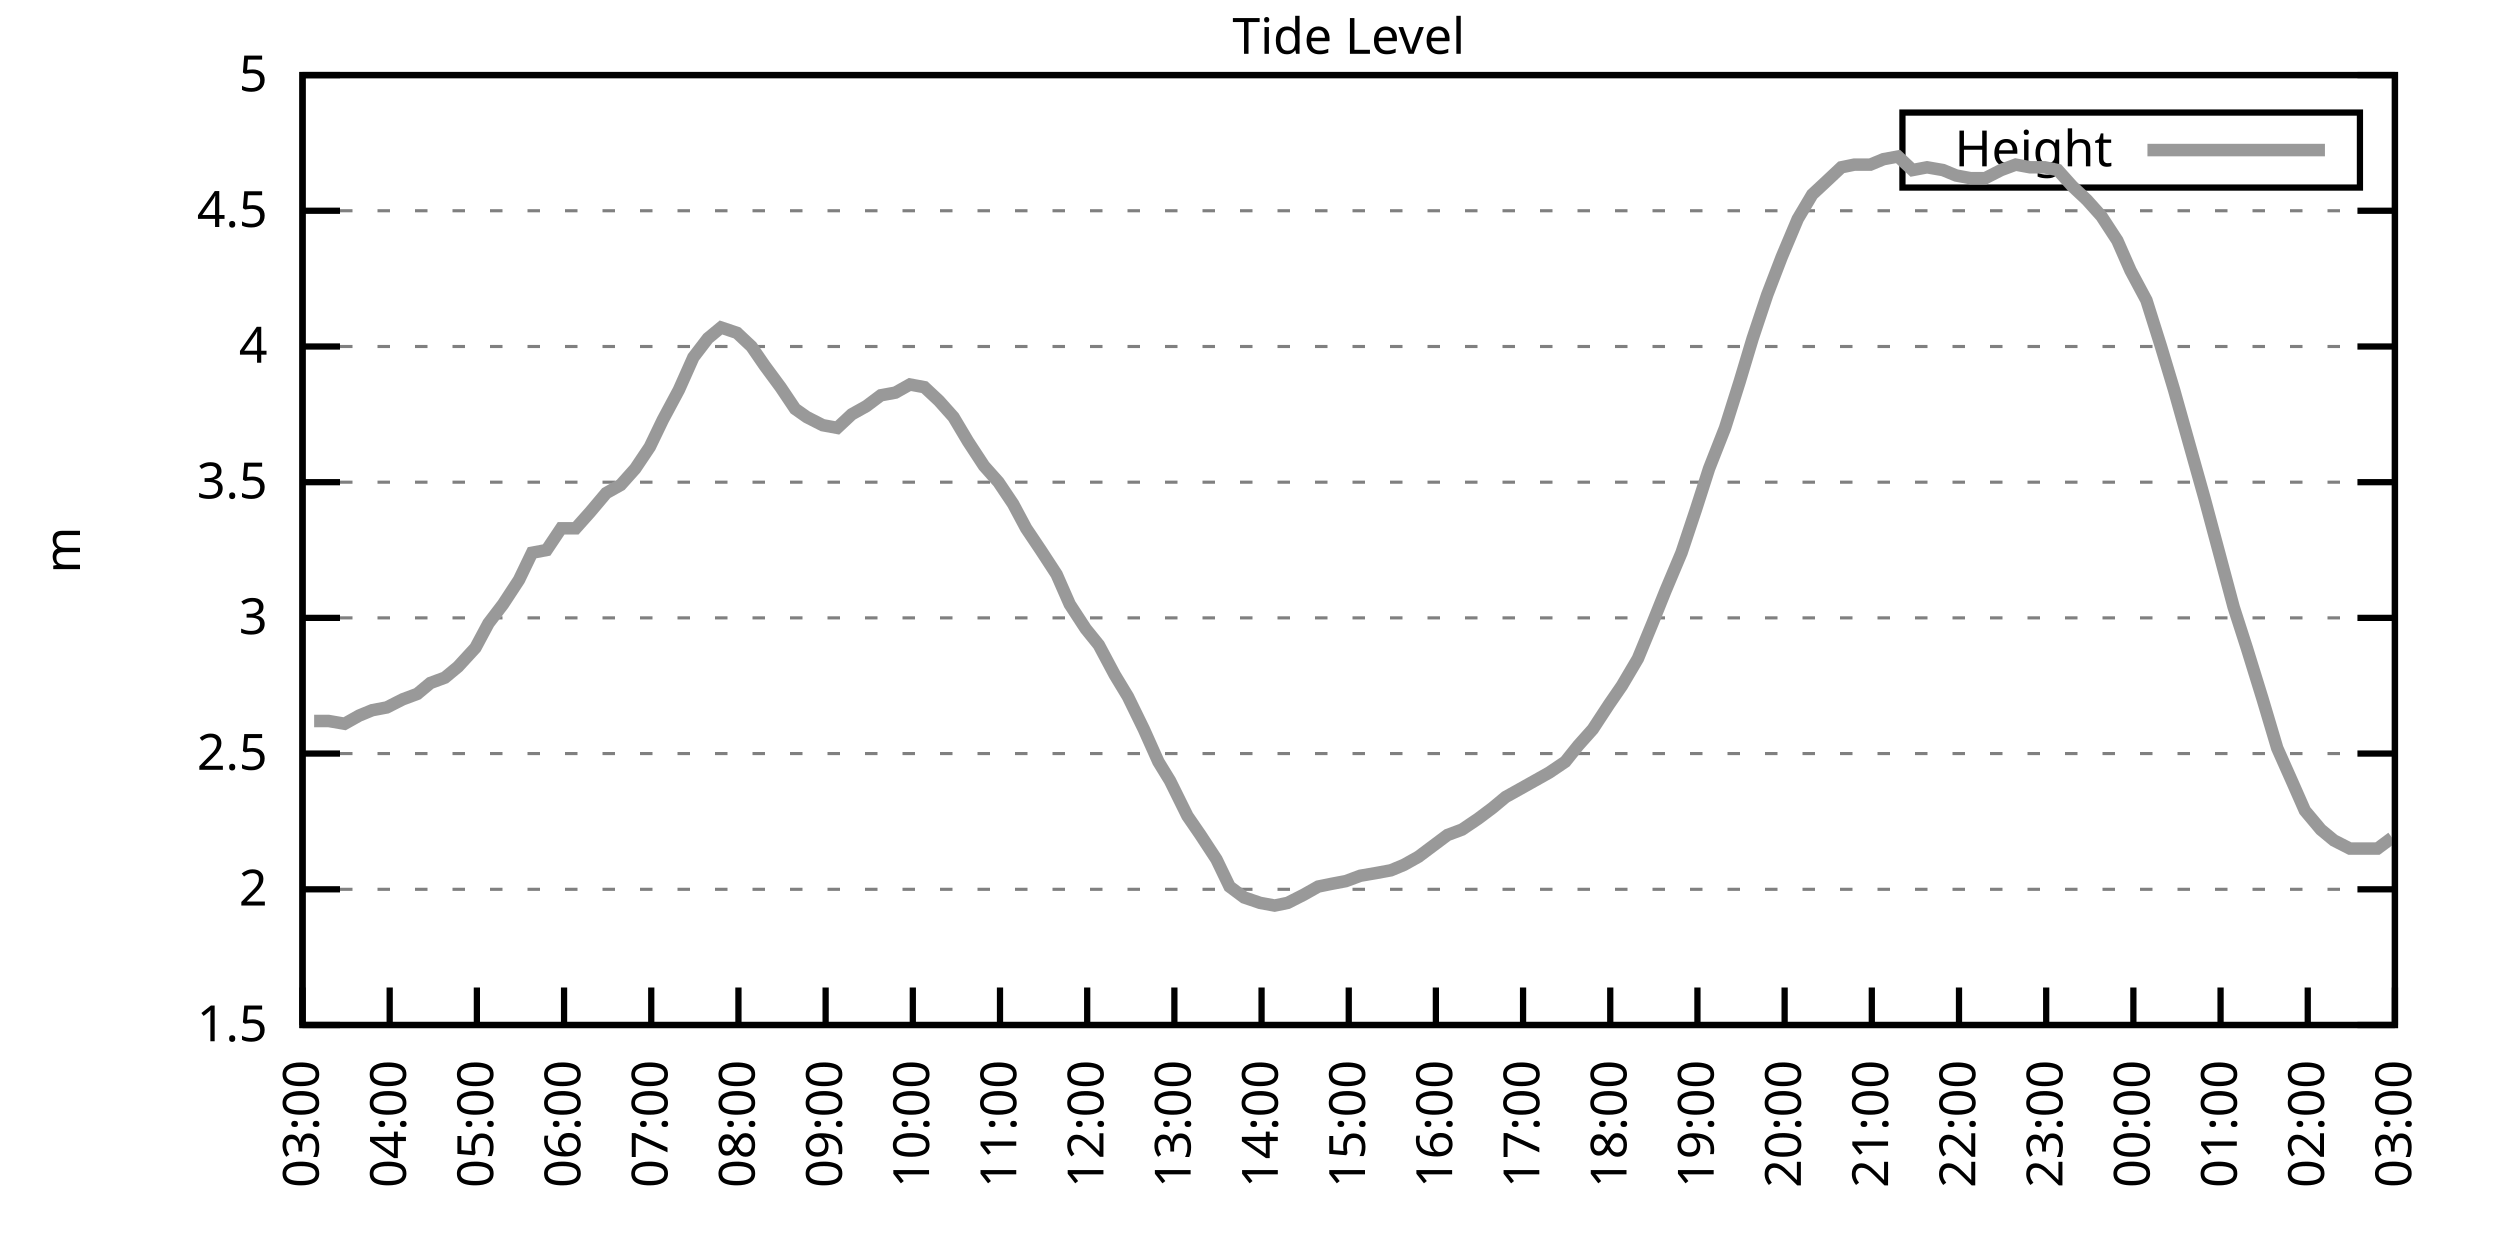
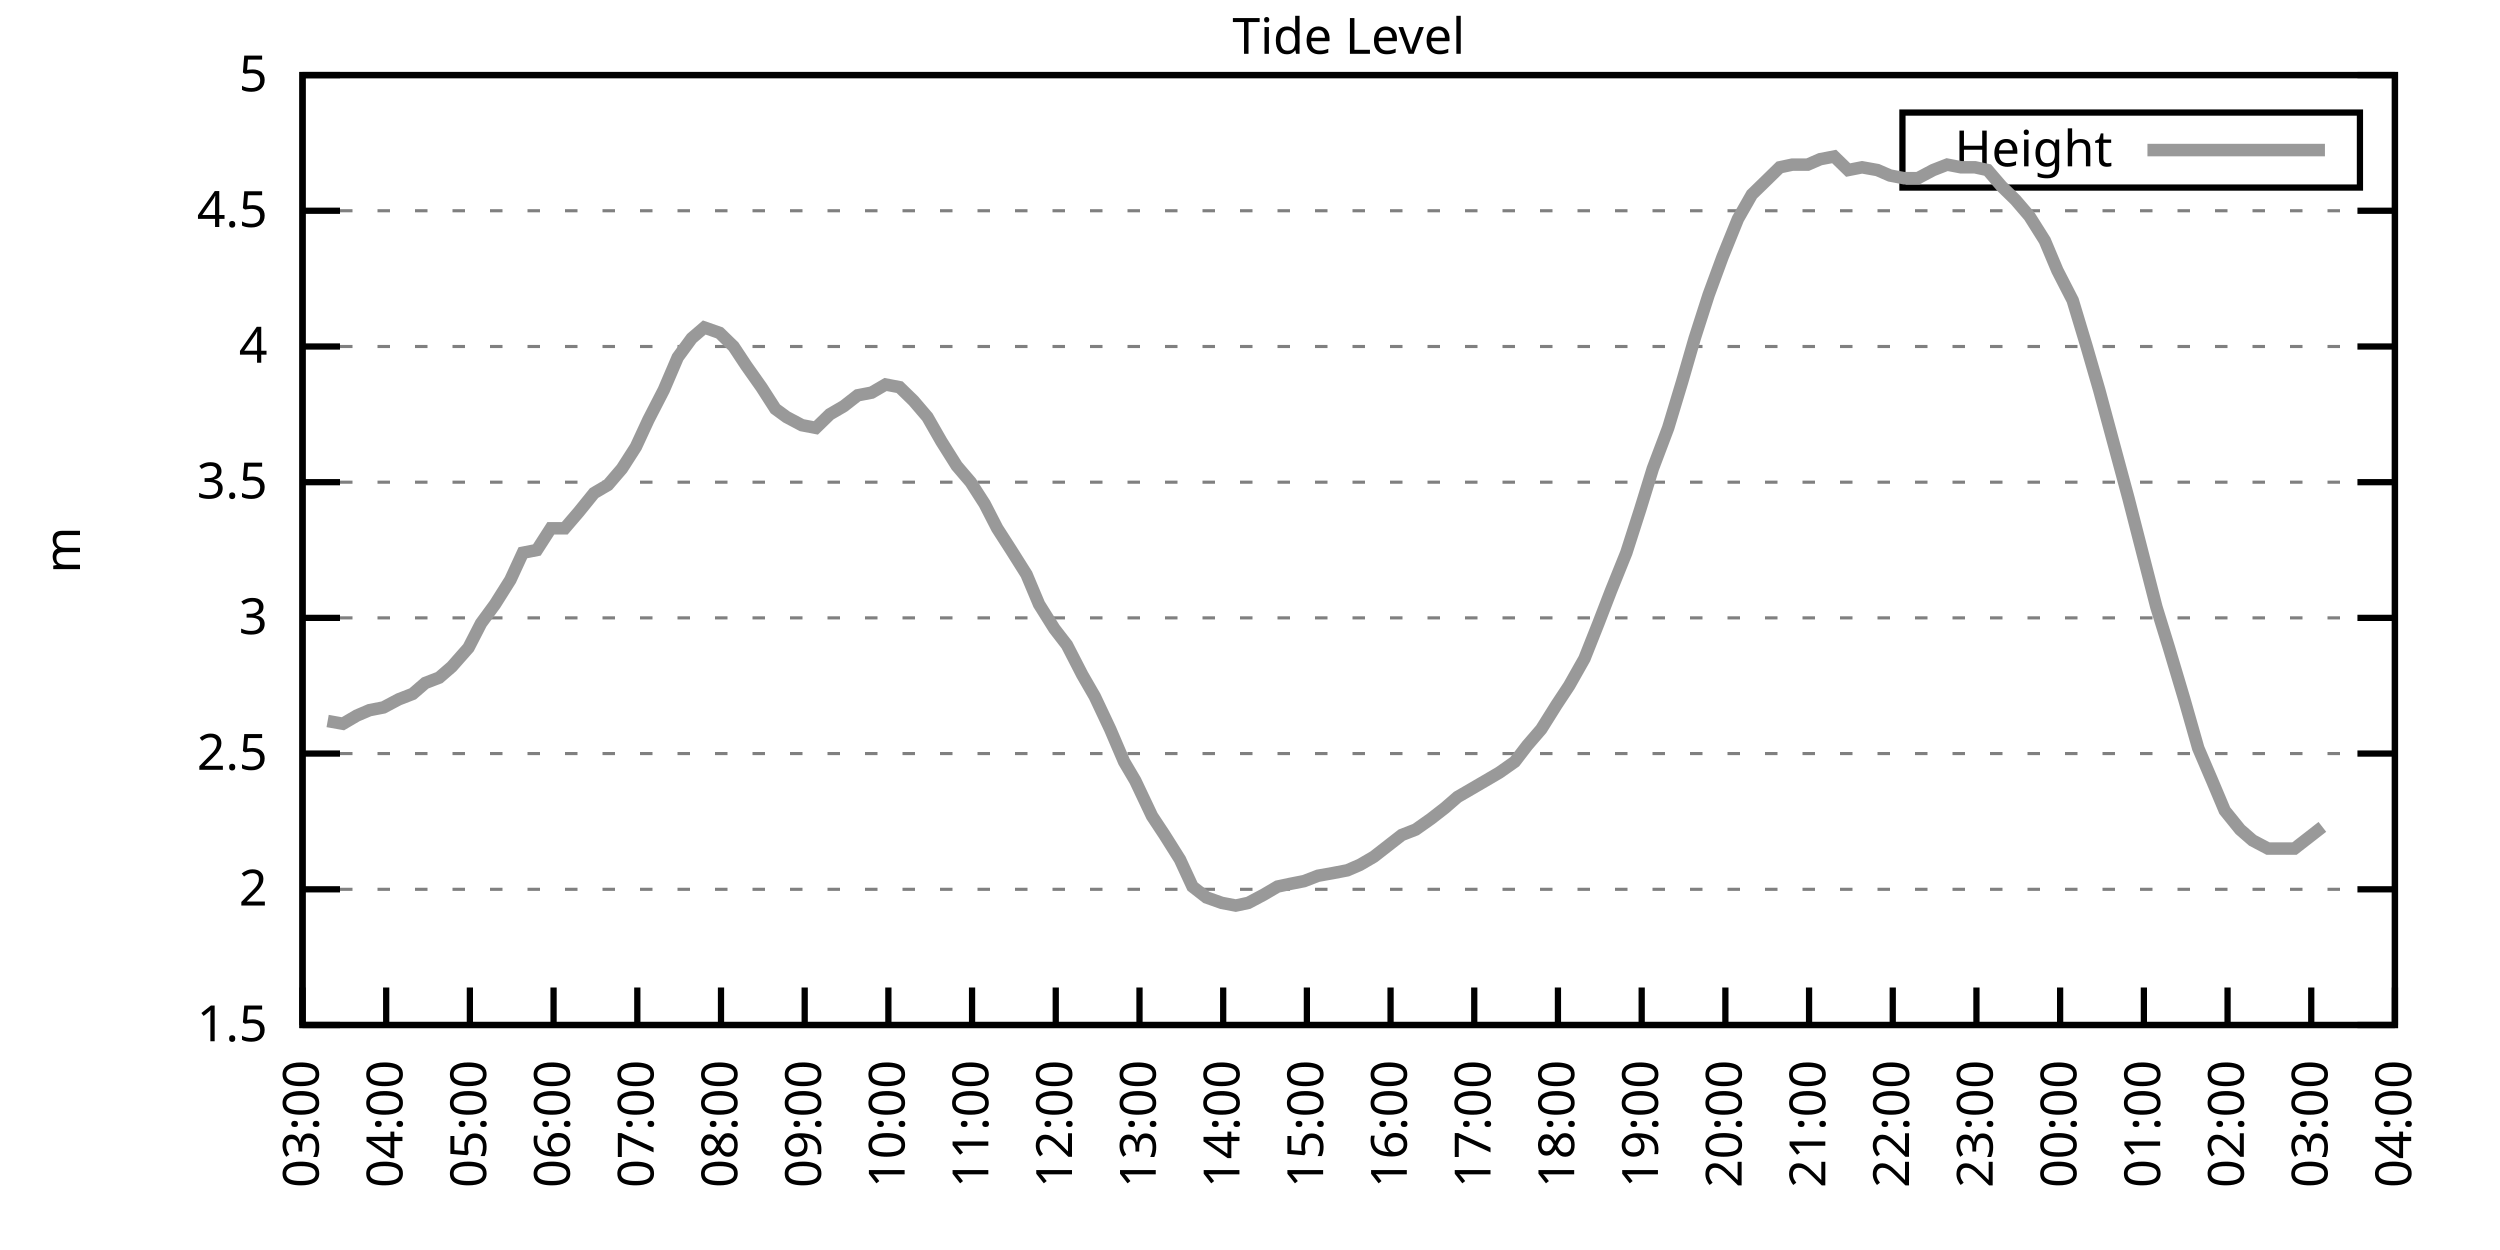
<svg xmlns="http://www.w3.org/2000/svg" xmlns:xlink="http://www.w3.org/1999/xlink" width="400" height="200" viewBox="0 0 400 200">
  <g id="gnuplot_canvas">
    <rect x="0" y="0" width="400" height="200" fill="none" />
    <defs>
      <circle id="gpDot" r="0.5" stroke-width="0.5" stroke="currentColor" />
      <path id="gpPt0" stroke-width="0.333" stroke="currentColor" d="M-1,0 h2 M0,-1 v2" />
      <path id="gpPt1" stroke-width="0.333" stroke="currentColor" d="M-1,-1 L1,1 M1,-1 L-1,1" />
      <path id="gpPt2" stroke-width="0.333" stroke="currentColor" d="M-1,0 L1,0 M0,-1 L0,1 M-1,-1 L1,1 M-1,1 L1,-1" />
      <rect id="gpPt3" stroke-width="0.333" stroke="currentColor" x="-1" y="-1" width="2" height="2" />
      <rect id="gpPt4" stroke-width="0.333" stroke="currentColor" fill="currentColor" x="-1" y="-1" width="2" height="2" />
      <circle id="gpPt5" stroke-width="0.333" stroke="currentColor" cx="0" cy="0" r="1" />
      <use xlink:href="#gpPt5" id="gpPt6" fill="currentColor" stroke="none" />
      <path id="gpPt7" stroke-width="0.333" stroke="currentColor" d="M0,-1.33 L-1.33,0.67 L1.33,0.67 z" />
      <use xlink:href="#gpPt7" id="gpPt8" fill="currentColor" stroke="none" />
      <use xlink:href="#gpPt7" id="gpPt9" stroke="currentColor" transform="rotate(180)" />
      <use xlink:href="#gpPt9" id="gpPt10" fill="currentColor" stroke="none" />
      <use xlink:href="#gpPt3" id="gpPt11" stroke="currentColor" transform="rotate(45)" />
      <use xlink:href="#gpPt11" id="gpPt12" fill="currentColor" stroke="none" />
      <path id="gpPt13" stroke-width="0.333" stroke="currentColor" d="M0,1.330 L1.265,0.411 L0.782,-1.067 L-0.782,-1.076 L-1.265,0.411 z" />
      <use xlink:href="#gpPt13" id="gpPt14" fill="currentColor" stroke="none" />
      <filter id="textbox" filterUnits="objectBoundingBox" x="0" y="0" height="1" width="1">
        <feFlood flood-color="white" flood-opacity="1" result="bgnd" />
        <feComposite in="SourceGraphic" in2="bgnd" operator="atop" />
      </filter>
      <filter id="greybox" filterUnits="objectBoundingBox" x="0" y="0" height="1" width="1">
        <feFlood flood-color="lightgrey" flood-opacity="1" result="grey" />
        <feComposite in="SourceGraphic" in2="grey" operator="atop" />
      </filter>
    </defs>
    <g fill="none" color="white" stroke="currentColor" stroke-width="1.00" stroke-linecap="butt" stroke-linejoin="miter">
</g>
    <g fill="none" color="black" stroke="currentColor" stroke-width="1.00" stroke-linecap="butt" stroke-linejoin="miter">
      <g stroke="none" shape-rendering="crispEdges">
        <polygon fill="rgb(255, 255, 255)" points="48.40,164.00 383.18,164.00 383.18,12.02 48.40,12.02 " />
      </g>
    </g>
    <g fill="none" color="black" stroke="currentColor" stroke-width="1.00" stroke-linecap="butt" stroke-linejoin="miter">
</g>
    <g fill="none" color="black" stroke="black" stroke-width="0.50" stroke-linecap="butt" stroke-linejoin="miter">
</g>
    <g fill="none" color="gray" stroke="currentColor" stroke-width="0.50" stroke-linecap="butt" stroke-linejoin="miter">
      <path stroke="gray" stroke-dasharray="2,4" class="gridline" d="M48.40,164.00 L383.19,164.00  " />
    </g>
    <g fill="none" color="gray" stroke="gray" stroke-width="1.00" stroke-linecap="butt" stroke-linejoin="miter">
</g>
    <g fill="none" color="black" stroke="currentColor" stroke-width="1.00" stroke-linecap="butt" stroke-linejoin="miter">
      <path stroke="black" d="M48.40,164.00 L54.40,164.00 M383.19,164.00 L377.19,164.00  " />
      <g transform="translate(42.80,166.60)" stroke="none" fill="black" font-family="Sans" font-size="8.00" text-anchor="end">
        <text>
          <tspan font-family="Sans"> 1.5</tspan>
        </text>
      </g>
    </g>
    <g fill="none" color="black" stroke="currentColor" stroke-width="1.00" stroke-linecap="butt" stroke-linejoin="miter">
</g>
    <g fill="none" color="black" stroke="black" stroke-width="0.50" stroke-linecap="butt" stroke-linejoin="miter">
</g>
    <g fill="none" color="gray" stroke="currentColor" stroke-width="0.50" stroke-linecap="butt" stroke-linejoin="miter">
      <path stroke="gray" stroke-dasharray="2,4" class="gridline" d="M48.40,142.29 L383.19,142.29  " />
    </g>
    <g fill="none" color="gray" stroke="gray" stroke-width="1.00" stroke-linecap="butt" stroke-linejoin="miter">
</g>
    <g fill="none" color="black" stroke="currentColor" stroke-width="1.00" stroke-linecap="butt" stroke-linejoin="miter">
      <path stroke="black" d="M48.40,142.29 L54.40,142.29 M383.19,142.29 L377.19,142.29  " />
      <g transform="translate(42.80,144.89)" stroke="none" fill="black" font-family="Sans" font-size="8.00" text-anchor="end">
        <text>
          <tspan font-family="Sans"> 2</tspan>
        </text>
      </g>
    </g>
    <g fill="none" color="black" stroke="currentColor" stroke-width="1.00" stroke-linecap="butt" stroke-linejoin="miter">
</g>
    <g fill="none" color="black" stroke="black" stroke-width="0.50" stroke-linecap="butt" stroke-linejoin="miter">
</g>
    <g fill="none" color="gray" stroke="currentColor" stroke-width="0.50" stroke-linecap="butt" stroke-linejoin="miter">
      <path stroke="gray" stroke-dasharray="2,4" class="gridline" d="M48.40,120.57 L383.19,120.57  " />
    </g>
    <g fill="none" color="gray" stroke="gray" stroke-width="1.00" stroke-linecap="butt" stroke-linejoin="miter">
</g>
    <g fill="none" color="black" stroke="currentColor" stroke-width="1.00" stroke-linecap="butt" stroke-linejoin="miter">
      <path stroke="black" d="M48.40,120.57 L54.40,120.57 M383.19,120.57 L377.19,120.57  " />
      <g transform="translate(42.80,123.17)" stroke="none" fill="black" font-family="Sans" font-size="8.00" text-anchor="end">
        <text>
          <tspan font-family="Sans"> 2.5</tspan>
        </text>
      </g>
    </g>
    <g fill="none" color="black" stroke="currentColor" stroke-width="1.00" stroke-linecap="butt" stroke-linejoin="miter">
</g>
    <g fill="none" color="black" stroke="black" stroke-width="0.50" stroke-linecap="butt" stroke-linejoin="miter">
</g>
    <g fill="none" color="gray" stroke="currentColor" stroke-width="0.50" stroke-linecap="butt" stroke-linejoin="miter">
      <path stroke="gray" stroke-dasharray="2,4" class="gridline" d="M48.40,98.86 L383.19,98.86  " />
    </g>
    <g fill="none" color="gray" stroke="gray" stroke-width="1.00" stroke-linecap="butt" stroke-linejoin="miter">
</g>
    <g fill="none" color="black" stroke="currentColor" stroke-width="1.00" stroke-linecap="butt" stroke-linejoin="miter">
      <path stroke="black" d="M48.40,98.86 L54.40,98.86 M383.19,98.86 L377.19,98.86  " />
      <g transform="translate(42.80,101.46)" stroke="none" fill="black" font-family="Sans" font-size="8.00" text-anchor="end">
        <text>
          <tspan font-family="Sans"> 3</tspan>
        </text>
      </g>
    </g>
    <g fill="none" color="black" stroke="currentColor" stroke-width="1.00" stroke-linecap="butt" stroke-linejoin="miter">
</g>
    <g fill="none" color="black" stroke="black" stroke-width="0.50" stroke-linecap="butt" stroke-linejoin="miter">
</g>
    <g fill="none" color="gray" stroke="currentColor" stroke-width="0.50" stroke-linecap="butt" stroke-linejoin="miter">
      <path stroke="gray" stroke-dasharray="2,4" class="gridline" d="M48.40,77.15 L383.19,77.15  " />
    </g>
    <g fill="none" color="gray" stroke="gray" stroke-width="1.00" stroke-linecap="butt" stroke-linejoin="miter">
</g>
    <g fill="none" color="black" stroke="currentColor" stroke-width="1.00" stroke-linecap="butt" stroke-linejoin="miter">
      <path stroke="black" d="M48.40,77.15 L54.40,77.15 M383.19,77.15 L377.19,77.15  " />
      <g transform="translate(42.80,79.75)" stroke="none" fill="black" font-family="Sans" font-size="8.00" text-anchor="end">
        <text>
          <tspan font-family="Sans"> 3.5</tspan>
        </text>
      </g>
    </g>
    <g fill="none" color="black" stroke="currentColor" stroke-width="1.00" stroke-linecap="butt" stroke-linejoin="miter">
</g>
    <g fill="none" color="black" stroke="black" stroke-width="0.50" stroke-linecap="butt" stroke-linejoin="miter">
</g>
    <g fill="none" color="gray" stroke="currentColor" stroke-width="0.50" stroke-linecap="butt" stroke-linejoin="miter">
      <path stroke="gray" stroke-dasharray="2,4" class="gridline" d="M48.40,55.44 L383.19,55.44  " />
    </g>
    <g fill="none" color="gray" stroke="gray" stroke-width="1.00" stroke-linecap="butt" stroke-linejoin="miter">
</g>
    <g fill="none" color="black" stroke="currentColor" stroke-width="1.00" stroke-linecap="butt" stroke-linejoin="miter">
      <path stroke="black" d="M48.40,55.44 L54.40,55.44 M383.19,55.44 L377.19,55.44  " />
      <g transform="translate(42.80,58.04)" stroke="none" fill="black" font-family="Sans" font-size="8.00" text-anchor="end">
        <text>
          <tspan font-family="Sans"> 4</tspan>
        </text>
      </g>
    </g>
    <g fill="none" color="black" stroke="currentColor" stroke-width="1.00" stroke-linecap="butt" stroke-linejoin="miter">
</g>
    <g fill="none" color="black" stroke="black" stroke-width="0.50" stroke-linecap="butt" stroke-linejoin="miter">
</g>
    <g fill="none" color="gray" stroke="currentColor" stroke-width="0.50" stroke-linecap="butt" stroke-linejoin="miter">
      <path stroke="gray" stroke-dasharray="2,4" class="gridline" d="M48.40,33.72 L383.19,33.72  " />
    </g>
    <g fill="none" color="gray" stroke="gray" stroke-width="1.00" stroke-linecap="butt" stroke-linejoin="miter">
</g>
    <g fill="none" color="black" stroke="currentColor" stroke-width="1.00" stroke-linecap="butt" stroke-linejoin="miter">
      <path stroke="black" d="M48.40,33.72 L54.40,33.72 M383.19,33.72 L377.19,33.72  " />
      <g transform="translate(42.80,36.32)" stroke="none" fill="black" font-family="Sans" font-size="8.00" text-anchor="end">
        <text>
          <tspan font-family="Sans"> 4.5</tspan>
        </text>
      </g>
    </g>
    <g fill="none" color="black" stroke="currentColor" stroke-width="1.00" stroke-linecap="butt" stroke-linejoin="miter">
</g>
    <g fill="none" color="black" stroke="black" stroke-width="0.50" stroke-linecap="butt" stroke-linejoin="miter">
</g>
    <g fill="none" color="gray" stroke="currentColor" stroke-width="0.50" stroke-linecap="butt" stroke-linejoin="miter">
      <path stroke="gray" stroke-dasharray="2,4" class="gridline" d="M48.40,12.01 L383.19,12.01  " />
    </g>
    <g fill="none" color="gray" stroke="gray" stroke-width="1.00" stroke-linecap="butt" stroke-linejoin="miter">
</g>
    <g fill="none" color="black" stroke="currentColor" stroke-width="1.00" stroke-linecap="butt" stroke-linejoin="miter">
      <path stroke="black" d="M48.40,12.01 L54.40,12.01 M383.19,12.01 L377.19,12.01  " />
      <g transform="translate(42.80,14.61)" stroke="none" fill="black" font-family="Sans" font-size="8.00" text-anchor="end">
        <text>
          <tspan font-family="Sans"> 5</tspan>
        </text>
      </g>
    </g>
    <g fill="none" color="black" stroke="currentColor" stroke-width="1.00" stroke-linecap="butt" stroke-linejoin="miter">
      <path stroke="black" d="M48.40,164.00 L48.40,158.00  " />
      <g transform="translate(51.00,169.60) rotate(270.00)" stroke="none" fill="black" font-family="Sans" font-size="8.00" text-anchor="end">
        <text>
          <tspan font-family="Sans">03:00</tspan>
        </text>
      </g>
    </g>
    <g fill="none" color="black" stroke="currentColor" stroke-width="1.00" stroke-linecap="butt" stroke-linejoin="miter">
-       <path stroke="black" d="M62.35,164.00 L62.35,158.00  " />
-       <g transform="translate(64.95,169.60) rotate(270.00)" stroke="none" fill="black" font-family="Sans" font-size="8.00" text-anchor="end">
+       <path stroke="black" d="M61.79,164.00 L61.79,158.00  " />
+       <g transform="translate(64.39,169.60) rotate(270.00)" stroke="none" fill="black" font-family="Sans" font-size="8.00" text-anchor="end">
        <text>
          <tspan font-family="Sans">04:00</tspan>
        </text>
      </g>
    </g>
    <g fill="none" color="black" stroke="currentColor" stroke-width="1.00" stroke-linecap="butt" stroke-linejoin="miter">
-       <path stroke="black" d="M76.30,164.00 L76.30,158.00  " />
-       <g transform="translate(78.90,169.60) rotate(270.00)" stroke="none" fill="black" font-family="Sans" font-size="8.00" text-anchor="end">
+       <path stroke="black" d="M75.18,164.00 L75.18,158.00  " />
+       <g transform="translate(77.78,169.60) rotate(270.00)" stroke="none" fill="black" font-family="Sans" font-size="8.00" text-anchor="end">
        <text>
          <tspan font-family="Sans">05:00</tspan>
        </text>
      </g>
    </g>
    <g fill="none" color="black" stroke="currentColor" stroke-width="1.00" stroke-linecap="butt" stroke-linejoin="miter">
-       <path stroke="black" d="M90.25,164.00 L90.25,158.00  " />
-       <g transform="translate(92.85,169.60) rotate(270.00)" stroke="none" fill="black" font-family="Sans" font-size="8.00" text-anchor="end">
+       <path stroke="black" d="M88.57,164.00 L88.57,158.00  " />
+       <g transform="translate(91.17,169.60) rotate(270.00)" stroke="none" fill="black" font-family="Sans" font-size="8.00" text-anchor="end">
        <text>
          <tspan font-family="Sans">06:00</tspan>
        </text>
      </g>
    </g>
    <g fill="none" color="black" stroke="currentColor" stroke-width="1.00" stroke-linecap="butt" stroke-linejoin="miter">
-       <path stroke="black" d="M104.20,164.00 L104.20,158.00  " />
-       <g transform="translate(106.80,169.60) rotate(270.00)" stroke="none" fill="black" font-family="Sans" font-size="8.00" text-anchor="end">
+       <path stroke="black" d="M101.97,164.00 L101.97,158.00  " />
+       <g transform="translate(104.57,169.60) rotate(270.00)" stroke="none" fill="black" font-family="Sans" font-size="8.00" text-anchor="end">
        <text>
          <tspan font-family="Sans">07:00</tspan>
        </text>
      </g>
    </g>
    <g fill="none" color="black" stroke="currentColor" stroke-width="1.00" stroke-linecap="butt" stroke-linejoin="miter">
-       <path stroke="black" d="M118.15,164.00 L118.15,158.00  " />
-       <g transform="translate(120.75,169.60) rotate(270.00)" stroke="none" fill="black" font-family="Sans" font-size="8.00" text-anchor="end">
+       <path stroke="black" d="M115.36,164.00 L115.36,158.00  " />
+       <g transform="translate(117.96,169.60) rotate(270.00)" stroke="none" fill="black" font-family="Sans" font-size="8.00" text-anchor="end">
        <text>
          <tspan font-family="Sans">08:00</tspan>
        </text>
      </g>
    </g>
    <g fill="none" color="black" stroke="currentColor" stroke-width="1.00" stroke-linecap="butt" stroke-linejoin="miter">
-       <path stroke="black" d="M132.10,164.00 L132.10,158.00  " />
-       <g transform="translate(134.70,169.60) rotate(270.00)" stroke="none" fill="black" font-family="Sans" font-size="8.00" text-anchor="end">
+       <path stroke="black" d="M128.75,164.00 L128.75,158.00  " />
+       <g transform="translate(131.35,169.60) rotate(270.00)" stroke="none" fill="black" font-family="Sans" font-size="8.00" text-anchor="end">
        <text>
          <tspan font-family="Sans">09:00</tspan>
        </text>
      </g>
    </g>
    <g fill="none" color="black" stroke="currentColor" stroke-width="1.00" stroke-linecap="butt" stroke-linejoin="miter">
-       <path stroke="black" d="M146.05,164.00 L146.05,158.00  " />
-       <g transform="translate(148.65,169.60) rotate(270.00)" stroke="none" fill="black" font-family="Sans" font-size="8.00" text-anchor="end">
+       <path stroke="black" d="M142.14,164.00 L142.14,158.00  " />
+       <g transform="translate(144.74,169.60) rotate(270.00)" stroke="none" fill="black" font-family="Sans" font-size="8.00" text-anchor="end">
        <text>
          <tspan font-family="Sans">10:00</tspan>
        </text>
      </g>
    </g>
    <g fill="none" color="black" stroke="currentColor" stroke-width="1.00" stroke-linecap="butt" stroke-linejoin="miter">
-       <path stroke="black" d="M160.00,164.00 L160.00,158.00  " />
-       <g transform="translate(162.60,169.60) rotate(270.00)" stroke="none" fill="black" font-family="Sans" font-size="8.00" text-anchor="end">
+       <path stroke="black" d="M155.53,164.00 L155.53,158.00  " />
+       <g transform="translate(158.13,169.60) rotate(270.00)" stroke="none" fill="black" font-family="Sans" font-size="8.00" text-anchor="end">
        <text>
          <tspan font-family="Sans">11:00</tspan>
        </text>
      </g>
    </g>
    <g fill="none" color="black" stroke="currentColor" stroke-width="1.00" stroke-linecap="butt" stroke-linejoin="miter">
-       <path stroke="black" d="M173.95,164.00 L173.95,158.00  " />
-       <g transform="translate(176.55,169.60) rotate(270.00)" stroke="none" fill="black" font-family="Sans" font-size="8.00" text-anchor="end">
+       <path stroke="black" d="M168.92,164.00 L168.92,158.00  " />
+       <g transform="translate(171.52,169.60) rotate(270.00)" stroke="none" fill="black" font-family="Sans" font-size="8.00" text-anchor="end">
        <text>
          <tspan font-family="Sans">12:00</tspan>
        </text>
      </g>
    </g>
    <g fill="none" color="black" stroke="currentColor" stroke-width="1.00" stroke-linecap="butt" stroke-linejoin="miter">
-       <path stroke="black" d="M187.90,164.00 L187.90,158.00  " />
-       <g transform="translate(190.50,169.60) rotate(270.00)" stroke="none" fill="black" font-family="Sans" font-size="8.00" text-anchor="end">
+       <path stroke="black" d="M182.32,164.00 L182.32,158.00  " />
+       <g transform="translate(184.92,169.60) rotate(270.00)" stroke="none" fill="black" font-family="Sans" font-size="8.00" text-anchor="end">
        <text>
          <tspan font-family="Sans">13:00</tspan>
        </text>
      </g>
    </g>
    <g fill="none" color="black" stroke="currentColor" stroke-width="1.00" stroke-linecap="butt" stroke-linejoin="miter">
-       <path stroke="black" d="M201.85,164.00 L201.85,158.00  " />
-       <g transform="translate(204.45,169.60) rotate(270.00)" stroke="none" fill="black" font-family="Sans" font-size="8.00" text-anchor="end">
+       <path stroke="black" d="M195.71,164.00 L195.71,158.00  " />
+       <g transform="translate(198.31,169.60) rotate(270.00)" stroke="none" fill="black" font-family="Sans" font-size="8.00" text-anchor="end">
        <text>
          <tspan font-family="Sans">14:00</tspan>
        </text>
      </g>
    </g>
    <g fill="none" color="black" stroke="currentColor" stroke-width="1.00" stroke-linecap="butt" stroke-linejoin="miter">
-       <path stroke="black" d="M215.80,164.00 L215.80,158.00  " />
-       <g transform="translate(218.40,169.60) rotate(270.00)" stroke="none" fill="black" font-family="Sans" font-size="8.00" text-anchor="end">
+       <path stroke="black" d="M209.10,164.00 L209.10,158.00  " />
+       <g transform="translate(211.70,169.60) rotate(270.00)" stroke="none" fill="black" font-family="Sans" font-size="8.00" text-anchor="end">
        <text>
          <tspan font-family="Sans">15:00</tspan>
        </text>
      </g>
    </g>
    <g fill="none" color="black" stroke="currentColor" stroke-width="1.00" stroke-linecap="butt" stroke-linejoin="miter">
-       <path stroke="black" d="M229.74,164.00 L229.74,158.00  " />
-       <g transform="translate(232.34,169.60) rotate(270.00)" stroke="none" fill="black" font-family="Sans" font-size="8.00" text-anchor="end">
+       <path stroke="black" d="M222.49,164.00 L222.49,158.00  " />
+       <g transform="translate(225.09,169.60) rotate(270.00)" stroke="none" fill="black" font-family="Sans" font-size="8.00" text-anchor="end">
        <text>
          <tspan font-family="Sans">16:00</tspan>
        </text>
      </g>
    </g>
    <g fill="none" color="black" stroke="currentColor" stroke-width="1.00" stroke-linecap="butt" stroke-linejoin="miter">
-       <path stroke="black" d="M243.69,164.00 L243.69,158.00  " />
-       <g transform="translate(246.29,169.60) rotate(270.00)" stroke="none" fill="black" font-family="Sans" font-size="8.00" text-anchor="end">
+       <path stroke="black" d="M235.88,164.00 L235.88,158.00  " />
+       <g transform="translate(238.48,169.60) rotate(270.00)" stroke="none" fill="black" font-family="Sans" font-size="8.00" text-anchor="end">
        <text>
          <tspan font-family="Sans">17:00</tspan>
        </text>
      </g>
    </g>
    <g fill="none" color="black" stroke="currentColor" stroke-width="1.00" stroke-linecap="butt" stroke-linejoin="miter">
-       <path stroke="black" d="M257.64,164.00 L257.64,158.00  " />
-       <g transform="translate(260.24,169.60) rotate(270.00)" stroke="none" fill="black" font-family="Sans" font-size="8.00" text-anchor="end">
+       <path stroke="black" d="M249.27,164.00 L249.27,158.00  " />
+       <g transform="translate(251.87,169.60) rotate(270.00)" stroke="none" fill="black" font-family="Sans" font-size="8.00" text-anchor="end">
        <text>
          <tspan font-family="Sans">18:00</tspan>
        </text>
      </g>
    </g>
    <g fill="none" color="black" stroke="currentColor" stroke-width="1.00" stroke-linecap="butt" stroke-linejoin="miter">
-       <path stroke="black" d="M271.59,164.00 L271.59,158.00  " />
-       <g transform="translate(274.19,169.60) rotate(270.00)" stroke="none" fill="black" font-family="Sans" font-size="8.00" text-anchor="end">
+       <path stroke="black" d="M262.67,164.00 L262.67,158.00  " />
+       <g transform="translate(265.27,169.60) rotate(270.00)" stroke="none" fill="black" font-family="Sans" font-size="8.00" text-anchor="end">
        <text>
          <tspan font-family="Sans">19:00</tspan>
        </text>
      </g>
    </g>
    <g fill="none" color="black" stroke="currentColor" stroke-width="1.00" stroke-linecap="butt" stroke-linejoin="miter">
-       <path stroke="black" d="M285.54,164.00 L285.54,158.00  " />
-       <g transform="translate(288.14,169.60) rotate(270.00)" stroke="none" fill="black" font-family="Sans" font-size="8.00" text-anchor="end">
+       <path stroke="black" d="M276.06,164.00 L276.06,158.00  " />
+       <g transform="translate(278.66,169.60) rotate(270.00)" stroke="none" fill="black" font-family="Sans" font-size="8.00" text-anchor="end">
        <text>
          <tspan font-family="Sans">20:00</tspan>
        </text>
      </g>
    </g>
    <g fill="none" color="black" stroke="currentColor" stroke-width="1.00" stroke-linecap="butt" stroke-linejoin="miter">
-       <path stroke="black" d="M299.49,164.00 L299.49,158.00  " />
-       <g transform="translate(302.09,169.60) rotate(270.00)" stroke="none" fill="black" font-family="Sans" font-size="8.00" text-anchor="end">
+       <path stroke="black" d="M289.45,164.00 L289.45,158.00  " />
+       <g transform="translate(292.05,169.60) rotate(270.00)" stroke="none" fill="black" font-family="Sans" font-size="8.00" text-anchor="end">
        <text>
          <tspan font-family="Sans">21:00</tspan>
        </text>
      </g>
    </g>
    <g fill="none" color="black" stroke="currentColor" stroke-width="1.00" stroke-linecap="butt" stroke-linejoin="miter">
-       <path stroke="black" d="M313.44,164.00 L313.44,158.00  " />
-       <g transform="translate(316.04,169.60) rotate(270.00)" stroke="none" fill="black" font-family="Sans" font-size="8.00" text-anchor="end">
+       <path stroke="black" d="M302.84,164.00 L302.84,158.00  " />
+       <g transform="translate(305.44,169.60) rotate(270.00)" stroke="none" fill="black" font-family="Sans" font-size="8.00" text-anchor="end">
        <text>
          <tspan font-family="Sans">22:00</tspan>
        </text>
      </g>
    </g>
    <g fill="none" color="black" stroke="currentColor" stroke-width="1.00" stroke-linecap="butt" stroke-linejoin="miter">
-       <path stroke="black" d="M327.39,164.00 L327.39,158.00  " />
-       <g transform="translate(329.99,169.60) rotate(270.00)" stroke="none" fill="black" font-family="Sans" font-size="8.00" text-anchor="end">
+       <path stroke="black" d="M316.23,164.00 L316.23,158.00  " />
+       <g transform="translate(318.83,169.60) rotate(270.00)" stroke="none" fill="black" font-family="Sans" font-size="8.00" text-anchor="end">
        <text>
          <tspan font-family="Sans">23:00</tspan>
        </text>
      </g>
    </g>
    <g fill="none" color="black" stroke="currentColor" stroke-width="1.00" stroke-linecap="butt" stroke-linejoin="miter">
-       <path stroke="black" d="M341.34,164.00 L341.34,158.00  " />
-       <g transform="translate(343.94,169.60) rotate(270.00)" stroke="none" fill="black" font-family="Sans" font-size="8.00" text-anchor="end">
+       <path stroke="black" d="M329.62,164.00 L329.62,158.00  " />
+       <g transform="translate(332.22,169.60) rotate(270.00)" stroke="none" fill="black" font-family="Sans" font-size="8.00" text-anchor="end">
        <text>
          <tspan font-family="Sans">00:00</tspan>
        </text>
      </g>
    </g>
    <g fill="none" color="black" stroke="currentColor" stroke-width="1.00" stroke-linecap="butt" stroke-linejoin="miter">
-       <path stroke="black" d="M355.29,164.00 L355.29,158.00  " />
-       <g transform="translate(357.89,169.60) rotate(270.00)" stroke="none" fill="black" font-family="Sans" font-size="8.00" text-anchor="end">
+       <path stroke="black" d="M343.02,164.00 L343.02,158.00  " />
+       <g transform="translate(345.62,169.60) rotate(270.00)" stroke="none" fill="black" font-family="Sans" font-size="8.00" text-anchor="end">
        <text>
          <tspan font-family="Sans">01:00</tspan>
        </text>
      </g>
    </g>
    <g fill="none" color="black" stroke="currentColor" stroke-width="1.00" stroke-linecap="butt" stroke-linejoin="miter">
-       <path stroke="black" d="M369.24,164.00 L369.24,158.00  " />
-       <g transform="translate(371.84,169.60) rotate(270.00)" stroke="none" fill="black" font-family="Sans" font-size="8.00" text-anchor="end">
+       <path stroke="black" d="M356.41,164.00 L356.41,158.00  " />
+       <g transform="translate(359.01,169.60) rotate(270.00)" stroke="none" fill="black" font-family="Sans" font-size="8.00" text-anchor="end">
        <text>
          <tspan font-family="Sans">02:00</tspan>
+         </text>
+       </g>
+     </g>
+     <g fill="none" color="black" stroke="currentColor" stroke-width="1.00" stroke-linecap="butt" stroke-linejoin="miter">
+       <path stroke="black" d="M369.80,164.00 L369.80,158.00  " />
+       <g transform="translate(372.40,169.60) rotate(270.00)" stroke="none" fill="black" font-family="Sans" font-size="8.00" text-anchor="end">
+         <text>
+           <tspan font-family="Sans">03:00</tspan>
        </text>
      </g>
    </g>
    <g fill="none" color="black" stroke="currentColor" stroke-width="1.00" stroke-linecap="butt" stroke-linejoin="miter">
      <path stroke="black" d="M383.19,164.00 L383.19,158.00  " />
      <g transform="translate(385.79,169.60) rotate(270.00)" stroke="none" fill="black" font-family="Sans" font-size="8.00" text-anchor="end">
        <text>
-           <tspan font-family="Sans">03:00</tspan>
+           <tspan font-family="Sans">04:00</tspan>
        </text>
      </g>
    </g>
    <g fill="none" color="black" stroke="currentColor" stroke-width="1.00" stroke-linecap="butt" stroke-linejoin="miter">
</g>
    <g fill="none" color="black" stroke="currentColor" stroke-width="1.00" stroke-linecap="butt" stroke-linejoin="miter">
      <path stroke="black" d="M48.40,12.01 L48.40,164.00 L383.19,164.00 L383.19,12.01 L48.40,12.01 Z  " />
    </g>
    <g fill="none" color="black" stroke="currentColor" stroke-width="1.00" stroke-linecap="butt" stroke-linejoin="miter">
</g>
    <g fill="none" color="black" stroke="currentColor" stroke-width="1.00" stroke-linecap="butt" stroke-linejoin="miter">
      <path stroke="black" d="M304.39,30.01 L304.39,18.01 L377.59,18.01 L377.59,30.01 L304.39,30.01 Z  " />
    </g>
    <g id="Tide_level_plot_1">
      <g fill="none" color="white" stroke="black" stroke-width="2.00" stroke-linecap="butt" stroke-linejoin="miter">
</g>
      <g fill="none" color="black" stroke="currentColor" stroke-width="2.00" stroke-linecap="butt" stroke-linejoin="miter">
        <g transform="translate(337.99,26.61)" stroke="none" fill="black" font-family="Sans" font-size="8.00" text-anchor="end">
          <text>
            <tspan font-family="Sans">Height</tspan>
          </text>
        </g>
      </g>
      <g fill="none" color="black" stroke="currentColor" stroke-width="2.00" stroke-linecap="butt" stroke-linejoin="miter">
-         <path stroke="rgb(153, 153, 153)" d="M343.59,24.01 L371.99,24.01 M50.26,115.36 L52.58,115.36 L55.14,115.80 L57.47,114.49 L59.56,113.63 L61.88,113.19   L64.44,111.89 L66.77,111.02 L68.86,109.28 L71.18,108.42 L73.28,106.68 L76.07,103.64 L78.16,99.73 L80.48,96.69   L83.04,92.78 L85.13,88.44 L87.46,88.00 L89.78,84.53 L92.11,84.53 L94.43,81.93 L96.99,78.89 L99.32,77.58   L101.64,74.98 L103.97,71.50 L106.06,67.16 L108.62,62.38 L110.94,57.17 L113.27,54.13 L115.36,52.40 L117.92,53.26   L120.24,55.44 L122.33,58.48 L124.89,61.95 L127.22,65.42 L129.08,66.73 L131.63,68.03 L133.96,68.46 L136.28,66.29   L138.61,64.99 L140.93,63.25 L143.26,62.82 L145.58,61.52 L147.91,61.95 L150.23,64.12 L152.56,66.73 L154.88,70.63   L157.44,74.54 L159.76,77.15 L162.09,80.62 L164.18,84.53 L166.51,88.00 L169.06,91.91 L171.16,96.69 L173.71,100.60   L175.81,103.20 L178.36,107.98 L180.46,111.45 L183.01,116.67 L185.34,121.88 L187.20,124.92 L189.99,130.56 L192.08,133.60   L194.64,137.51 L196.73,141.85 L199.06,143.59 L201.61,144.46 L203.94,144.89 L206.03,144.46 L208.59,143.16 L210.91,141.85   L213.01,141.42 L215.33,140.98 L217.65,140.12 L220.21,139.68 L222.54,139.25 L224.63,138.38 L226.95,137.08 L231.60,133.60   L233.93,132.73 L236.49,131.00 L238.81,129.26 L240.90,127.52 L243.23,126.22 L245.55,124.92 L247.88,123.61 L250.44,121.88   L252.53,119.27 L254.85,116.67 L257.41,112.76 L259.50,109.72 L262.06,105.38 L264.39,99.73 L266.48,94.52 L269.04,88.44   L271.36,81.49 L273.45,74.98 L276.01,68.46 L278.34,61.08 L280.43,54.13 L282.75,47.18 L285.08,41.11 L287.64,35.03   L289.96,31.12 L292.29,28.95 L294.61,26.77 L296.70,26.34 L299.26,26.34 L301.35,25.47 L303.68,25.04 L306.00,27.21   L308.33,26.77 L310.88,27.21 L312.98,28.08 L315.30,28.51 L317.63,28.51 L320.18,27.21 L322.51,26.34 L324.83,26.77   L327.16,26.77 L329.25,27.21 L331.58,29.81 L333.90,31.99 L336.23,34.59 L338.78,38.50 L340.88,43.28 L343.43,48.05   L345.76,55.44 L347.85,62.38 L350.41,71.50 L352.73,79.75 L355.06,88.44 L357.38,97.12 L359.48,103.64 L362.03,111.89   L364.36,119.71 L366.68,124.92 L368.78,129.69 L371.33,132.73 L373.43,134.47 L375.98,135.77 L378.08,135.77 L380.40,135.77   L382.73,134.04  " />
+         <path stroke="rgb(153, 153, 153)" d="M343.59,24.01 L371.99,24.01 M52.42,115.36 L54.87,115.80 L57.10,114.49 L59.11,113.63 L61.35,113.19 L63.80,111.89   L66.03,111.02 L68.04,109.28 L70.27,108.42 L72.28,106.68 L74.96,103.64 L76.97,99.73 L79.20,96.69 L81.66,92.78   L83.66,88.44 L85.90,88.00 L88.13,84.53 L90.36,84.53 L92.59,81.93 L95.05,78.89 L97.28,77.58 L99.51,74.98   L101.74,71.50 L103.75,67.16 L106.21,62.38 L108.44,57.17 L110.67,54.13 L112.68,52.40 L115.13,53.26 L117.37,55.44   L119.38,58.48 L121.83,61.95 L124.06,65.42 L125.85,66.73 L128.30,68.03 L130.54,68.46 L132.77,66.29 L135.00,64.99   L137.23,63.25 L139.46,62.82 L141.69,61.52 L143.93,61.95 L146.16,64.12 L148.39,66.73 L150.62,70.63 L153.08,74.54   L155.31,77.15 L157.54,80.62 L159.55,84.53 L161.78,88.00 L164.24,91.91 L166.25,96.69 L168.70,100.60 L170.71,103.20   L173.17,107.98 L175.17,111.45 L177.63,116.67 L179.86,121.88 L181.65,124.92 L184.32,130.56 L186.33,133.60 L188.79,137.51   L190.80,141.85 L193.03,143.59 L195.48,144.46 L197.72,144.89 L199.73,144.46 L202.18,143.16 L204.41,141.85 L206.42,141.42   L208.65,140.98 L210.88,140.12 L213.34,139.68 L215.57,139.25 L217.58,138.38 L219.81,137.08 L224.28,133.60 L226.51,132.73   L228.96,131.00 L231.20,129.26 L233.20,127.52 L235.44,126.22 L237.67,124.92 L239.90,123.61 L242.36,121.88 L244.36,119.27   L246.60,116.67 L249.05,112.76 L251.06,109.72 L253.51,105.38 L255.75,99.73 L257.76,94.52 L260.21,88.44 L262.44,81.49   L264.45,74.98 L266.91,68.46 L269.14,61.08 L271.15,54.13 L273.38,47.18 L275.61,41.11 L278.07,35.03 L280.30,31.12   L282.53,28.95 L284.76,26.77 L286.77,26.34 L289.23,26.34 L291.23,25.47 L293.47,25.04 L295.70,27.21 L297.93,26.77   L300.39,27.21 L302.39,28.08 L304.63,28.51 L306.86,28.51 L309.31,27.21 L311.54,26.34 L313.78,26.77 L316.01,26.77   L318.02,27.21 L320.25,29.81 L322.48,31.99 L324.71,34.59 L327.17,38.50 L329.18,43.28 L331.63,48.05 L333.86,55.44   L335.87,62.38 L338.33,71.50 L340.56,79.75 L342.79,88.44 L345.02,97.12 L347.03,103.64 L349.49,111.89 L351.72,119.71   L353.95,124.92 L355.96,129.69 L358.42,132.73 L360.42,134.47 L362.88,135.77 L364.89,135.77 L367.12,135.77 L369.35,134.04   L371.58,132.30  " />
      </g>
    </g>
    <g fill="none" color="black" stroke="currentColor" stroke-width="2.00" stroke-linecap="butt" stroke-linejoin="miter">
</g>
    <g fill="none" color="black" stroke="black" stroke-width="1.00" stroke-linecap="butt" stroke-linejoin="miter">
</g>
    <g fill="none" color="black" stroke="currentColor" stroke-width="1.00" stroke-linecap="butt" stroke-linejoin="miter">
      <path stroke="black" d="M48.40,12.01 L48.40,164.00 L383.19,164.00 L383.19,12.01 L48.40,12.01 Z  " />
      <g transform="translate(12.80,88.01) rotate(270.00)" stroke="none" fill="black" font-family="Sans" font-size="8.00" text-anchor="middle">
        <text>
          <tspan font-family="Sans">m</tspan>
        </text>
      </g>
    </g>
    <g fill="none" color="black" stroke="currentColor" stroke-width="1.00" stroke-linecap="butt" stroke-linejoin="miter">
</g>
    <g fill="none" color="black" stroke="currentColor" stroke-width="1.00" stroke-linecap="butt" stroke-linejoin="miter">
      <g transform="translate(215.79,8.61)" stroke="none" fill="black" font-family="Sans" font-size="8.00" text-anchor="middle">
        <text>
          <tspan font-family="Sans">Tide Level</tspan>
        </text>
      </g>
    </g>
    <g fill="none" color="black" stroke="currentColor" stroke-width="1.00" stroke-linecap="butt" stroke-linejoin="miter">
</g>
  </g>
</svg>
